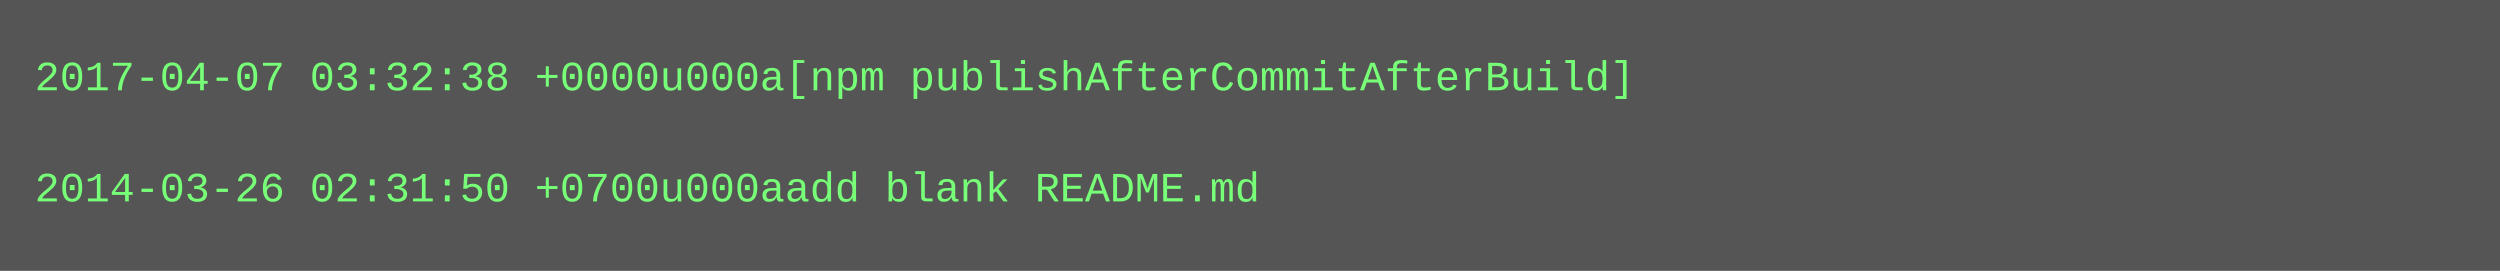
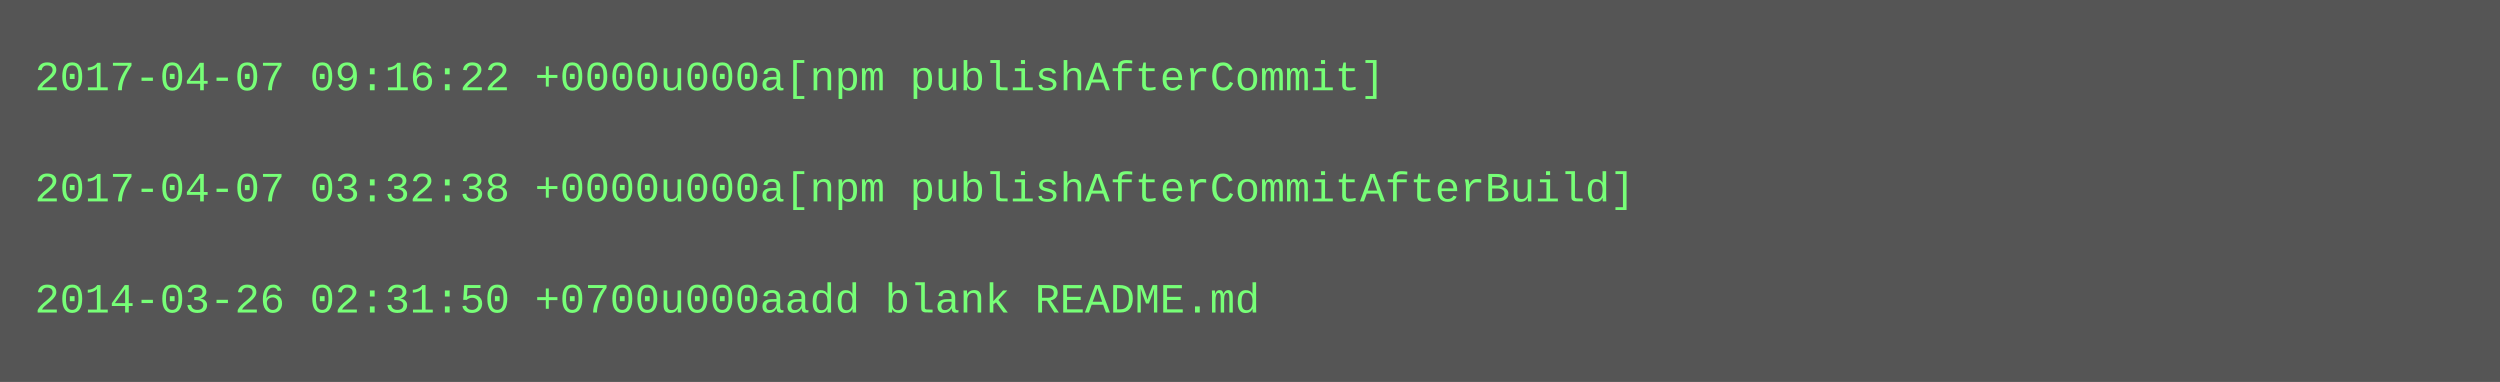
- <svg xmlns="http://www.w3.org/2000/svg" height="78" width="720">
-   <rect height="78" fill="#555" width="720" />
+ <svg xmlns="http://www.w3.org/2000/svg" height="110" width="720">
+   <rect height="110" fill="#555" width="720" />
  <text fill="#7f7" font-family="Courier New" font-size="12" xml:space="preserve">
-     <tspan x="10" y="26">2017-04-07 03:32:38 +0000u000a[npm publishAfterCommitAfterBuild]</tspan>
+     <tspan x="10" y="26">2017-04-07 09:16:22 +0000u000a[npm publishAfterCommit]</tspan>
    <tspan x="10" y="42" />
-     <tspan x="10" y="58">2014-03-26 02:31:50 +0700u000aadd blank README.md</tspan>
+     <tspan x="10" y="58">2017-04-07 03:32:38 +0000u000a[npm publishAfterCommitAfterBuild]</tspan>
+     <tspan x="10" y="74" />
+     <tspan x="10" y="90">2014-03-26 02:31:50 +0700u000aadd blank README.md</tspan>
  </text>
</svg>
